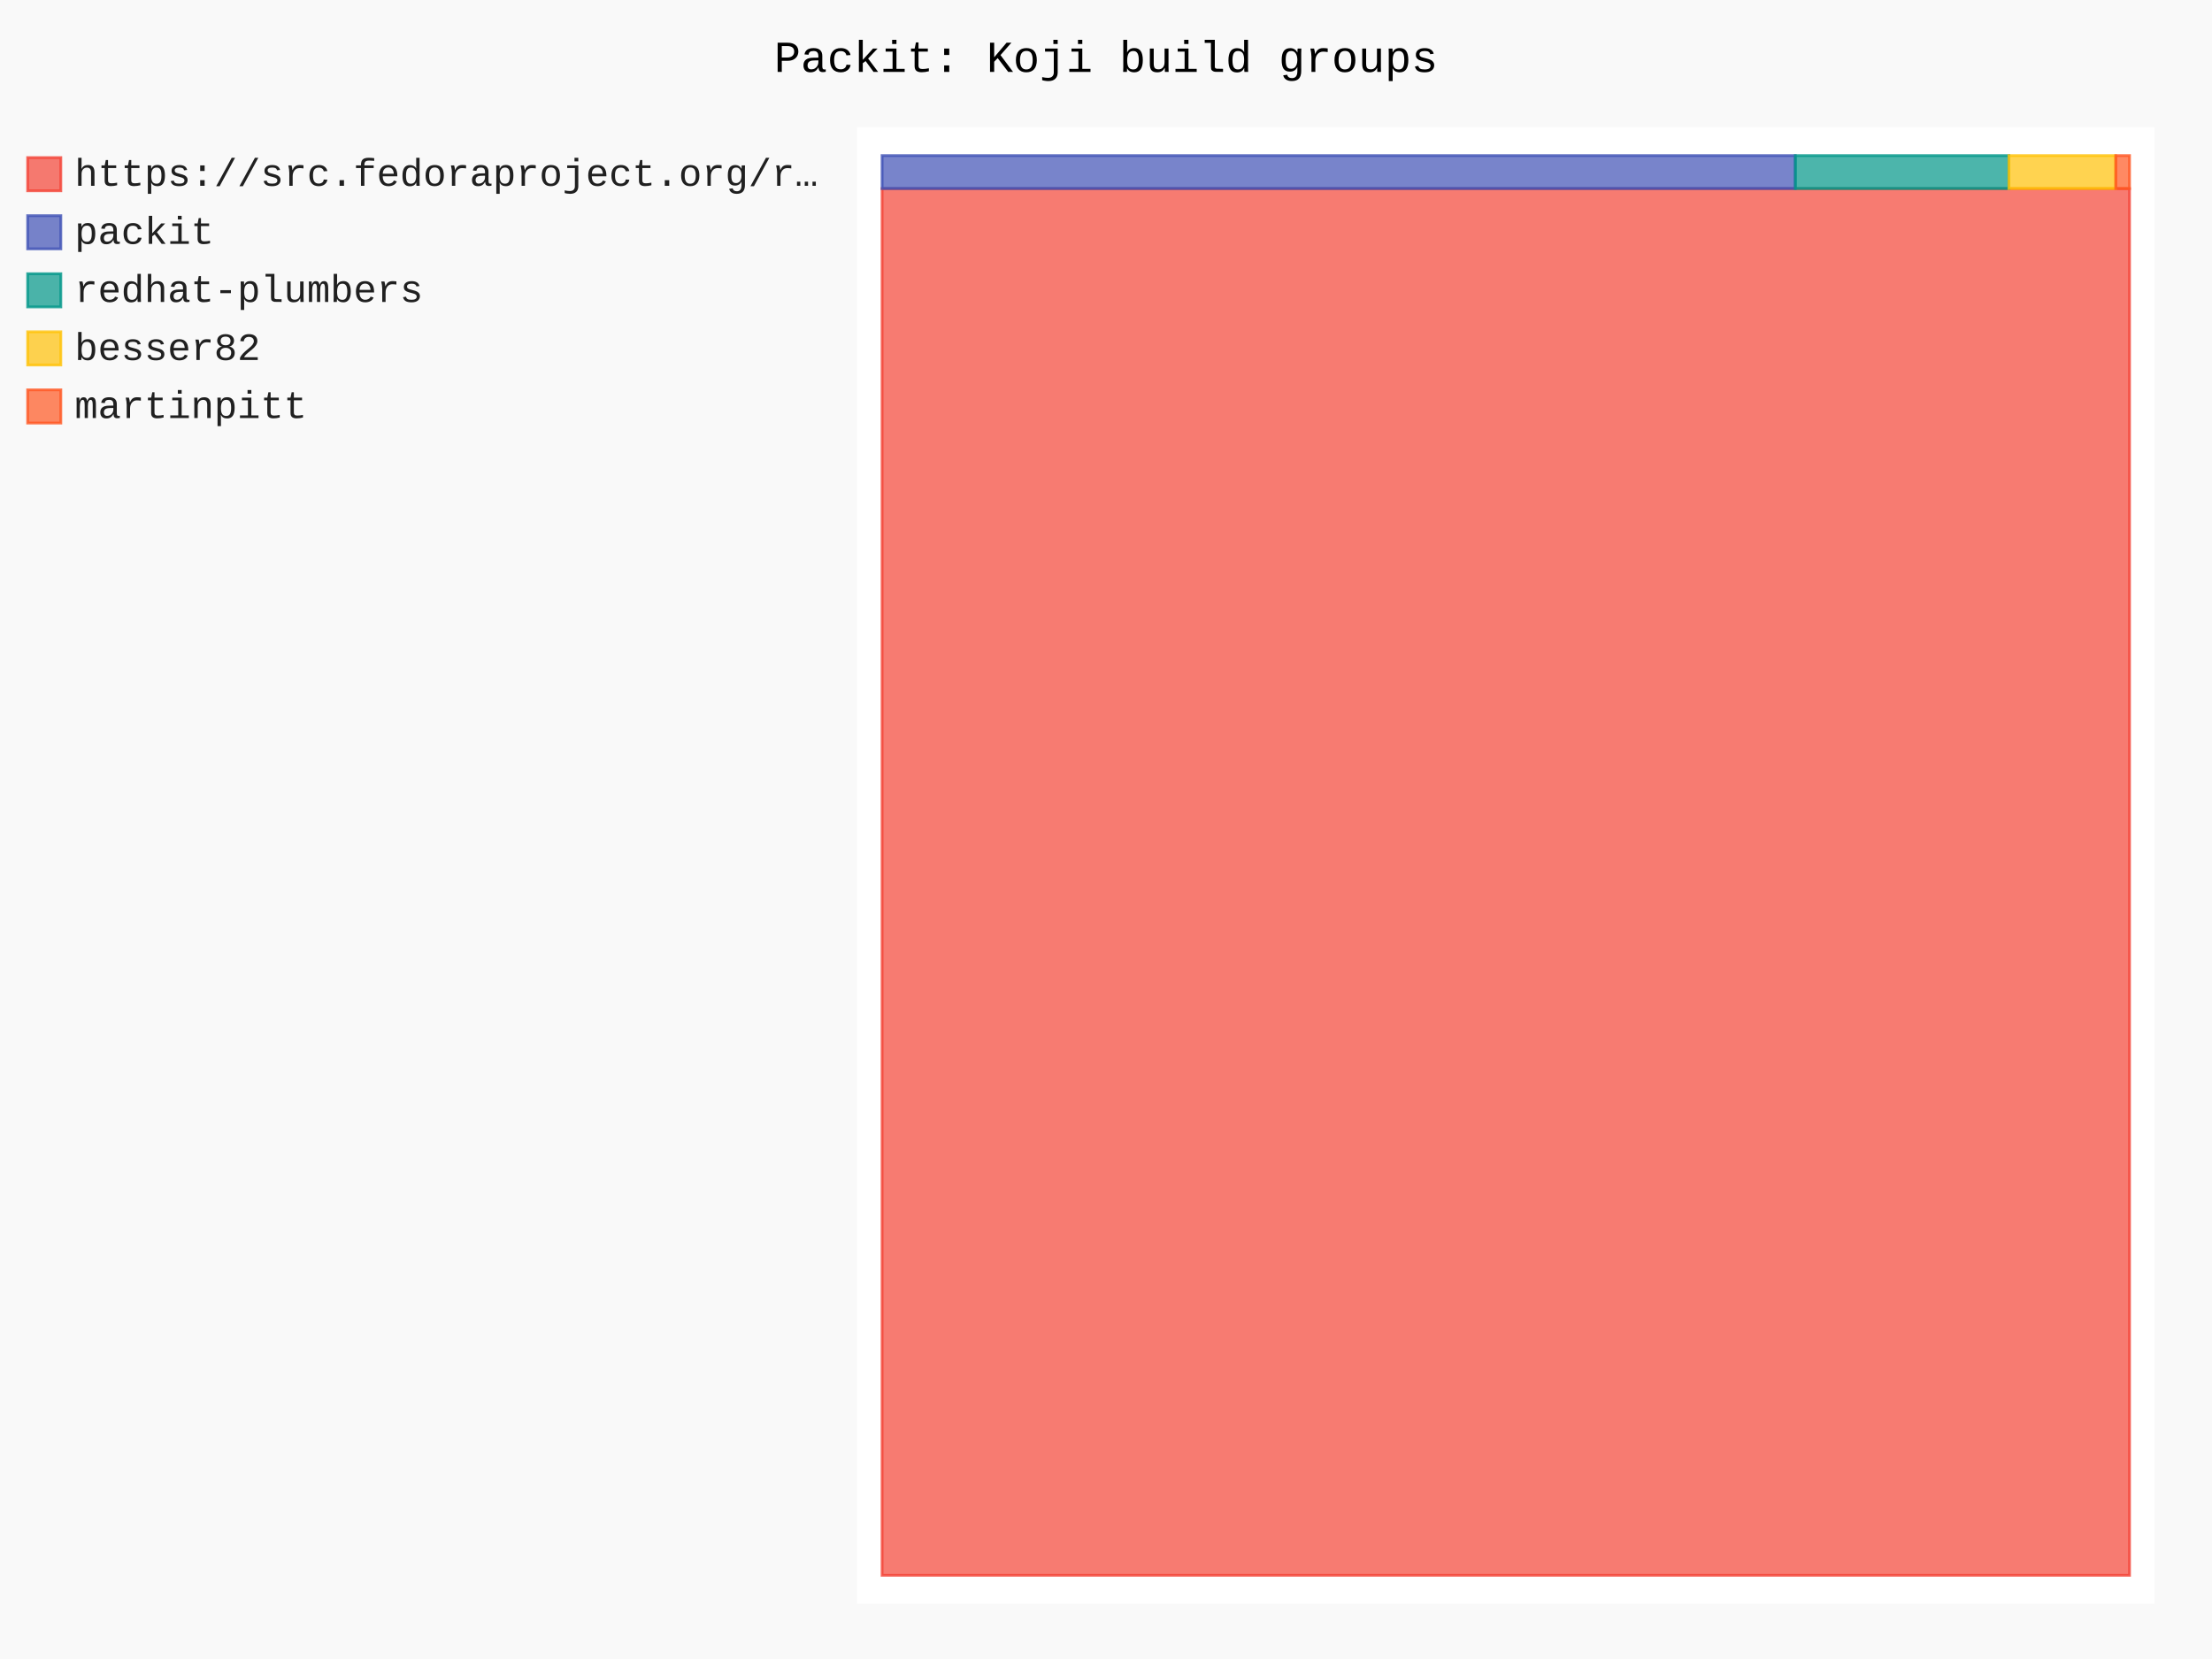
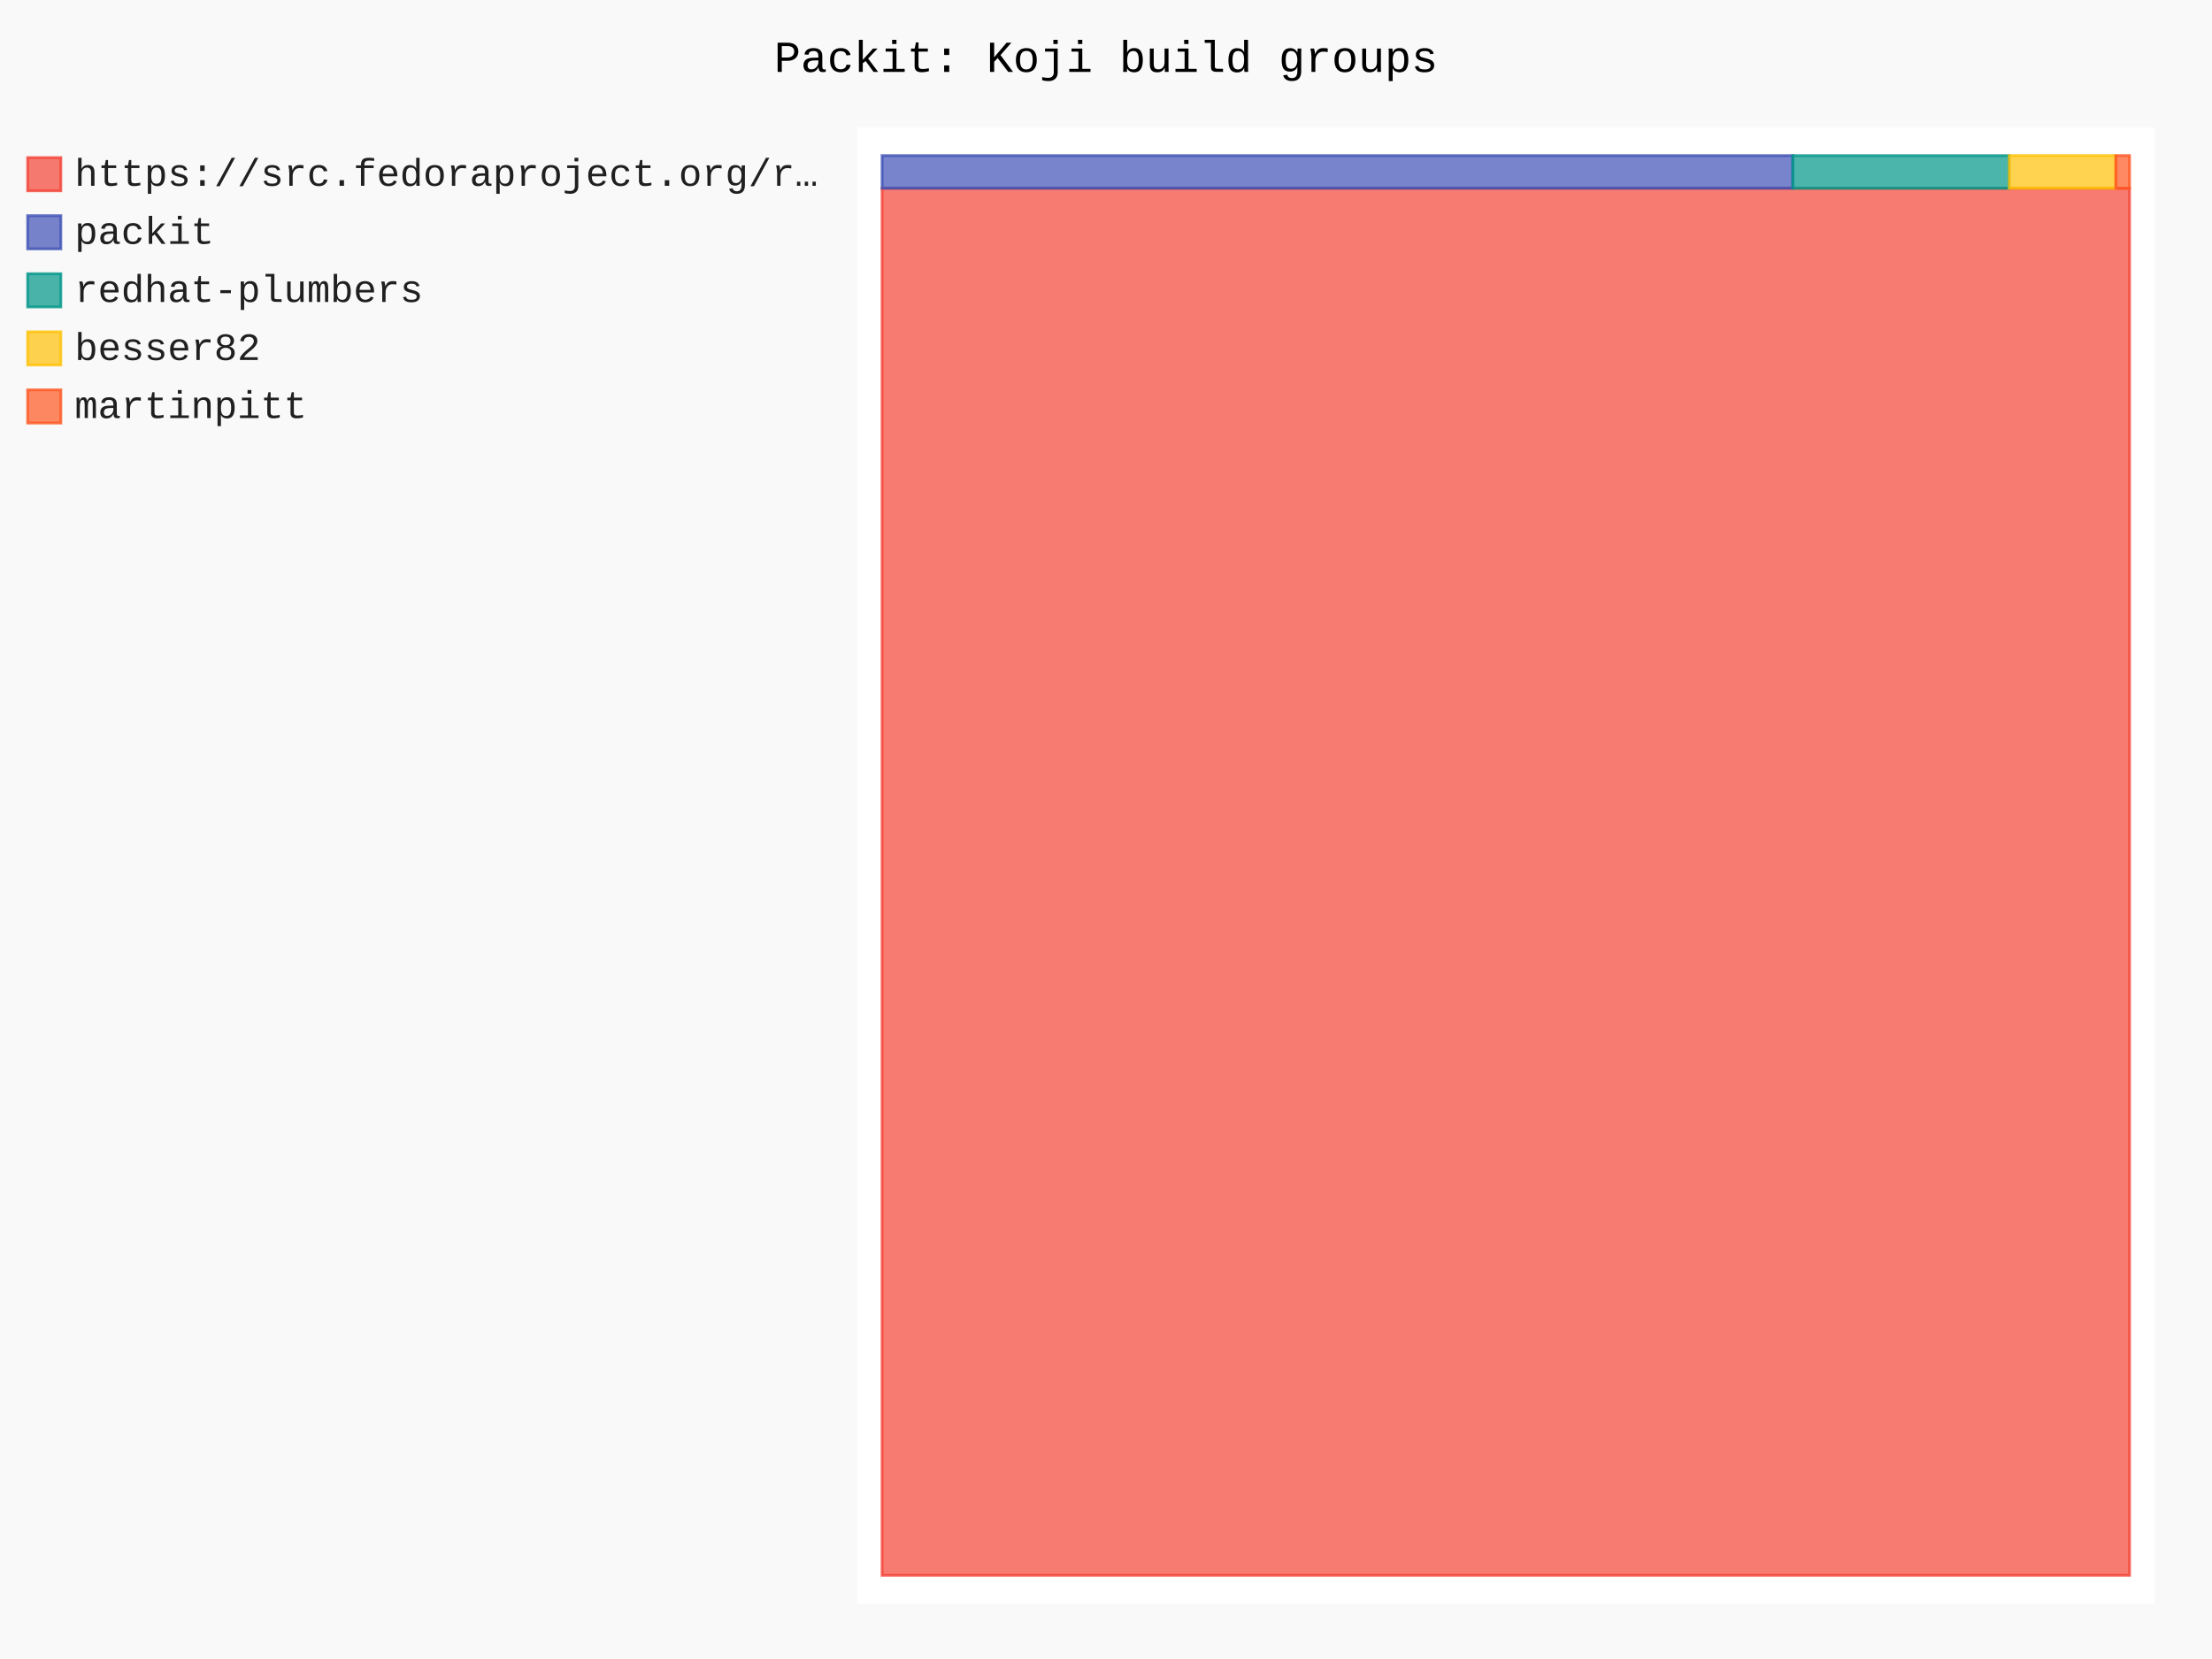
- <svg xmlns="http://www.w3.org/2000/svg" id="chart-79023f24-6687-490b-9653-4ea423a0720a" class="pygal-chart" viewBox="0 0 800 600">
+ <svg xmlns="http://www.w3.org/2000/svg" id="chart-ee7a5fc4-ff0d-4b11-8b6e-7dc3ccb0a926" class="pygal-chart" viewBox="0 0 800 600">
  <defs>
-     <style type="text/css">#chart-79023f24-6687-490b-9653-4ea423a0720a{-webkit-user-select:none;-webkit-font-smoothing:antialiased;font-family:Consolas,"Liberation Mono",Menlo,Courier,monospace}#chart-79023f24-6687-490b-9653-4ea423a0720a .title{font-family:Consolas,"Liberation Mono",Menlo,Courier,monospace;font-size:16px}#chart-79023f24-6687-490b-9653-4ea423a0720a .legends .legend text{font-family:Consolas,"Liberation Mono",Menlo,Courier,monospace;font-size:14px}#chart-79023f24-6687-490b-9653-4ea423a0720a .axis text{font-family:Consolas,"Liberation Mono",Menlo,Courier,monospace;font-size:10px}#chart-79023f24-6687-490b-9653-4ea423a0720a .axis text.major{font-family:Consolas,"Liberation Mono",Menlo,Courier,monospace;font-size:10px}#chart-79023f24-6687-490b-9653-4ea423a0720a .text-overlay text.value{font-family:Consolas,"Liberation Mono",Menlo,Courier,monospace;font-size:16px}#chart-79023f24-6687-490b-9653-4ea423a0720a .text-overlay text.label{font-family:Consolas,"Liberation Mono",Menlo,Courier,monospace;font-size:10px}#chart-79023f24-6687-490b-9653-4ea423a0720a .tooltip{font-family:Consolas,"Liberation Mono",Menlo,Courier,monospace;font-size:14px}#chart-79023f24-6687-490b-9653-4ea423a0720a text.no_data{font-family:Consolas,"Liberation Mono",Menlo,Courier,monospace;font-size:64px}
- #chart-79023f24-6687-490b-9653-4ea423a0720a{background-color:rgba(249,249,249,1)}#chart-79023f24-6687-490b-9653-4ea423a0720a path,#chart-79023f24-6687-490b-9653-4ea423a0720a line,#chart-79023f24-6687-490b-9653-4ea423a0720a rect,#chart-79023f24-6687-490b-9653-4ea423a0720a circle{-webkit-transition:150ms;-moz-transition:150ms;transition:150ms}#chart-79023f24-6687-490b-9653-4ea423a0720a .graph &gt; .background{fill:rgba(249,249,249,1)}#chart-79023f24-6687-490b-9653-4ea423a0720a .plot &gt; .background{fill:rgba(255,255,255,1)}#chart-79023f24-6687-490b-9653-4ea423a0720a .graph{fill:rgba(0,0,0,.87)}#chart-79023f24-6687-490b-9653-4ea423a0720a text.no_data{fill:rgba(0,0,0,1)}#chart-79023f24-6687-490b-9653-4ea423a0720a .title{fill:rgba(0,0,0,1)}#chart-79023f24-6687-490b-9653-4ea423a0720a .legends .legend text{fill:rgba(0,0,0,.87)}#chart-79023f24-6687-490b-9653-4ea423a0720a .legends .legend:hover text{fill:rgba(0,0,0,1)}#chart-79023f24-6687-490b-9653-4ea423a0720a .axis .line{stroke:rgba(0,0,0,1)}#chart-79023f24-6687-490b-9653-4ea423a0720a .axis .guide.line{stroke:rgba(0,0,0,.54)}#chart-79023f24-6687-490b-9653-4ea423a0720a .axis .major.line{stroke:rgba(0,0,0,.87)}#chart-79023f24-6687-490b-9653-4ea423a0720a .axis text.major{fill:rgba(0,0,0,1)}#chart-79023f24-6687-490b-9653-4ea423a0720a .axis.y .guides:hover .guide.line,#chart-79023f24-6687-490b-9653-4ea423a0720a .line-graph .axis.x .guides:hover .guide.line,#chart-79023f24-6687-490b-9653-4ea423a0720a .stackedline-graph .axis.x .guides:hover .guide.line,#chart-79023f24-6687-490b-9653-4ea423a0720a .xy-graph .axis.x .guides:hover .guide.line{stroke:rgba(0,0,0,1)}#chart-79023f24-6687-490b-9653-4ea423a0720a .axis .guides:hover text{fill:rgba(0,0,0,1)}#chart-79023f24-6687-490b-9653-4ea423a0720a .reactive{fill-opacity:.7;stroke-opacity:.8;stroke-width:1}#chart-79023f24-6687-490b-9653-4ea423a0720a .ci{stroke:rgba(0,0,0,.87)}#chart-79023f24-6687-490b-9653-4ea423a0720a .reactive.active,#chart-79023f24-6687-490b-9653-4ea423a0720a .active .reactive{fill-opacity:.8;stroke-opacity:.9;stroke-width:4}#chart-79023f24-6687-490b-9653-4ea423a0720a .ci .reactive.active{stroke-width:1.5}#chart-79023f24-6687-490b-9653-4ea423a0720a .series text{fill:rgba(0,0,0,1)}#chart-79023f24-6687-490b-9653-4ea423a0720a .tooltip rect{fill:rgba(255,255,255,1);stroke:rgba(0,0,0,1);-webkit-transition:opacity 150ms;-moz-transition:opacity 150ms;transition:opacity 150ms}#chart-79023f24-6687-490b-9653-4ea423a0720a .tooltip .label{fill:rgba(0,0,0,.87)}#chart-79023f24-6687-490b-9653-4ea423a0720a .tooltip .label{fill:rgba(0,0,0,.87)}#chart-79023f24-6687-490b-9653-4ea423a0720a .tooltip .legend{font-size:.8em;fill:rgba(0,0,0,.54)}#chart-79023f24-6687-490b-9653-4ea423a0720a .tooltip .x_label{font-size:.6em;fill:rgba(0,0,0,1)}#chart-79023f24-6687-490b-9653-4ea423a0720a .tooltip .xlink{font-size:.5em;text-decoration:underline}#chart-79023f24-6687-490b-9653-4ea423a0720a .tooltip .value{font-size:1.5em}#chart-79023f24-6687-490b-9653-4ea423a0720a .bound{font-size:.5em}#chart-79023f24-6687-490b-9653-4ea423a0720a .max-value{font-size:.75em;fill:rgba(0,0,0,.54)}#chart-79023f24-6687-490b-9653-4ea423a0720a .map-element{fill:rgba(255,255,255,1);stroke:rgba(0,0,0,.54) !important}#chart-79023f24-6687-490b-9653-4ea423a0720a .map-element .reactive{fill-opacity:inherit;stroke-opacity:inherit}#chart-79023f24-6687-490b-9653-4ea423a0720a .color-0,#chart-79023f24-6687-490b-9653-4ea423a0720a .color-0 a:visited{stroke:#F44336;fill:#F44336}#chart-79023f24-6687-490b-9653-4ea423a0720a .color-1,#chart-79023f24-6687-490b-9653-4ea423a0720a .color-1 a:visited{stroke:#3F51B5;fill:#3F51B5}#chart-79023f24-6687-490b-9653-4ea423a0720a .color-2,#chart-79023f24-6687-490b-9653-4ea423a0720a .color-2 a:visited{stroke:#009688;fill:#009688}#chart-79023f24-6687-490b-9653-4ea423a0720a .color-3,#chart-79023f24-6687-490b-9653-4ea423a0720a .color-3 a:visited{stroke:#FFC107;fill:#FFC107}#chart-79023f24-6687-490b-9653-4ea423a0720a .color-4,#chart-79023f24-6687-490b-9653-4ea423a0720a .color-4 a:visited{stroke:#FF5722;fill:#FF5722}#chart-79023f24-6687-490b-9653-4ea423a0720a .text-overlay .color-0 text{fill:black}#chart-79023f24-6687-490b-9653-4ea423a0720a .text-overlay .color-1 text{fill:black}#chart-79023f24-6687-490b-9653-4ea423a0720a .text-overlay .color-2 text{fill:black}#chart-79023f24-6687-490b-9653-4ea423a0720a .text-overlay .color-3 text{fill:black}#chart-79023f24-6687-490b-9653-4ea423a0720a .text-overlay .color-4 text{fill:black}
- #chart-79023f24-6687-490b-9653-4ea423a0720a text.no_data{text-anchor:middle}#chart-79023f24-6687-490b-9653-4ea423a0720a .guide.line{fill:none}#chart-79023f24-6687-490b-9653-4ea423a0720a .centered{text-anchor:middle}#chart-79023f24-6687-490b-9653-4ea423a0720a .title{text-anchor:middle}#chart-79023f24-6687-490b-9653-4ea423a0720a .legends .legend text{fill-opacity:1}#chart-79023f24-6687-490b-9653-4ea423a0720a .axis.x text{text-anchor:middle}#chart-79023f24-6687-490b-9653-4ea423a0720a .axis.x:not(.web) text[transform]{text-anchor:start}#chart-79023f24-6687-490b-9653-4ea423a0720a .axis.x:not(.web) text[transform].backwards{text-anchor:end}#chart-79023f24-6687-490b-9653-4ea423a0720a .axis.y text{text-anchor:end}#chart-79023f24-6687-490b-9653-4ea423a0720a .axis.y text[transform].backwards{text-anchor:start}#chart-79023f24-6687-490b-9653-4ea423a0720a .axis.y2 text{text-anchor:start}#chart-79023f24-6687-490b-9653-4ea423a0720a .axis.y2 text[transform].backwards{text-anchor:end}#chart-79023f24-6687-490b-9653-4ea423a0720a .axis .guide.line{stroke-dasharray:4,4;stroke:black}#chart-79023f24-6687-490b-9653-4ea423a0720a .axis .major.guide.line{stroke-dasharray:6,6;stroke:black}#chart-79023f24-6687-490b-9653-4ea423a0720a .horizontal .axis.y .guide.line,#chart-79023f24-6687-490b-9653-4ea423a0720a .horizontal .axis.y2 .guide.line,#chart-79023f24-6687-490b-9653-4ea423a0720a .vertical .axis.x .guide.line{opacity:0}#chart-79023f24-6687-490b-9653-4ea423a0720a .horizontal .axis.always_show .guide.line,#chart-79023f24-6687-490b-9653-4ea423a0720a .vertical .axis.always_show .guide.line{opacity:1 !important}#chart-79023f24-6687-490b-9653-4ea423a0720a .axis.y .guides:hover .guide.line,#chart-79023f24-6687-490b-9653-4ea423a0720a .axis.y2 .guides:hover .guide.line,#chart-79023f24-6687-490b-9653-4ea423a0720a .axis.x .guides:hover .guide.line{opacity:1}#chart-79023f24-6687-490b-9653-4ea423a0720a .axis .guides:hover text{opacity:1}#chart-79023f24-6687-490b-9653-4ea423a0720a .nofill{fill:none}#chart-79023f24-6687-490b-9653-4ea423a0720a .subtle-fill{fill-opacity:.2}#chart-79023f24-6687-490b-9653-4ea423a0720a .dot{stroke-width:1px;fill-opacity:1;stroke-opacity:1}#chart-79023f24-6687-490b-9653-4ea423a0720a .dot.active{stroke-width:5px}#chart-79023f24-6687-490b-9653-4ea423a0720a .dot.negative{fill:transparent}#chart-79023f24-6687-490b-9653-4ea423a0720a text,#chart-79023f24-6687-490b-9653-4ea423a0720a tspan{stroke:none !important}#chart-79023f24-6687-490b-9653-4ea423a0720a .series text.active{opacity:1}#chart-79023f24-6687-490b-9653-4ea423a0720a .tooltip rect{fill-opacity:.95;stroke-width:.5}#chart-79023f24-6687-490b-9653-4ea423a0720a .tooltip text{fill-opacity:1}#chart-79023f24-6687-490b-9653-4ea423a0720a .showable{visibility:hidden}#chart-79023f24-6687-490b-9653-4ea423a0720a .showable.shown{visibility:visible}#chart-79023f24-6687-490b-9653-4ea423a0720a .gauge-background{fill:rgba(229,229,229,1);stroke:none}#chart-79023f24-6687-490b-9653-4ea423a0720a .bg-lines{stroke:rgba(249,249,249,1);stroke-width:2px}</style>
+     <style type="text/css">#chart-ee7a5fc4-ff0d-4b11-8b6e-7dc3ccb0a926{-webkit-user-select:none;-webkit-font-smoothing:antialiased;font-family:Consolas,"Liberation Mono",Menlo,Courier,monospace}#chart-ee7a5fc4-ff0d-4b11-8b6e-7dc3ccb0a926 .title{font-family:Consolas,"Liberation Mono",Menlo,Courier,monospace;font-size:16px}#chart-ee7a5fc4-ff0d-4b11-8b6e-7dc3ccb0a926 .legends .legend text{font-family:Consolas,"Liberation Mono",Menlo,Courier,monospace;font-size:14px}#chart-ee7a5fc4-ff0d-4b11-8b6e-7dc3ccb0a926 .axis text{font-family:Consolas,"Liberation Mono",Menlo,Courier,monospace;font-size:10px}#chart-ee7a5fc4-ff0d-4b11-8b6e-7dc3ccb0a926 .axis text.major{font-family:Consolas,"Liberation Mono",Menlo,Courier,monospace;font-size:10px}#chart-ee7a5fc4-ff0d-4b11-8b6e-7dc3ccb0a926 .text-overlay text.value{font-family:Consolas,"Liberation Mono",Menlo,Courier,monospace;font-size:16px}#chart-ee7a5fc4-ff0d-4b11-8b6e-7dc3ccb0a926 .text-overlay text.label{font-family:Consolas,"Liberation Mono",Menlo,Courier,monospace;font-size:10px}#chart-ee7a5fc4-ff0d-4b11-8b6e-7dc3ccb0a926 .tooltip{font-family:Consolas,"Liberation Mono",Menlo,Courier,monospace;font-size:14px}#chart-ee7a5fc4-ff0d-4b11-8b6e-7dc3ccb0a926 text.no_data{font-family:Consolas,"Liberation Mono",Menlo,Courier,monospace;font-size:64px}
+ #chart-ee7a5fc4-ff0d-4b11-8b6e-7dc3ccb0a926{background-color:rgba(249,249,249,1)}#chart-ee7a5fc4-ff0d-4b11-8b6e-7dc3ccb0a926 path,#chart-ee7a5fc4-ff0d-4b11-8b6e-7dc3ccb0a926 line,#chart-ee7a5fc4-ff0d-4b11-8b6e-7dc3ccb0a926 rect,#chart-ee7a5fc4-ff0d-4b11-8b6e-7dc3ccb0a926 circle{-webkit-transition:150ms;-moz-transition:150ms;transition:150ms}#chart-ee7a5fc4-ff0d-4b11-8b6e-7dc3ccb0a926 .graph &gt; .background{fill:rgba(249,249,249,1)}#chart-ee7a5fc4-ff0d-4b11-8b6e-7dc3ccb0a926 .plot &gt; .background{fill:rgba(255,255,255,1)}#chart-ee7a5fc4-ff0d-4b11-8b6e-7dc3ccb0a926 .graph{fill:rgba(0,0,0,.87)}#chart-ee7a5fc4-ff0d-4b11-8b6e-7dc3ccb0a926 text.no_data{fill:rgba(0,0,0,1)}#chart-ee7a5fc4-ff0d-4b11-8b6e-7dc3ccb0a926 .title{fill:rgba(0,0,0,1)}#chart-ee7a5fc4-ff0d-4b11-8b6e-7dc3ccb0a926 .legends .legend text{fill:rgba(0,0,0,.87)}#chart-ee7a5fc4-ff0d-4b11-8b6e-7dc3ccb0a926 .legends .legend:hover text{fill:rgba(0,0,0,1)}#chart-ee7a5fc4-ff0d-4b11-8b6e-7dc3ccb0a926 .axis .line{stroke:rgba(0,0,0,1)}#chart-ee7a5fc4-ff0d-4b11-8b6e-7dc3ccb0a926 .axis .guide.line{stroke:rgba(0,0,0,.54)}#chart-ee7a5fc4-ff0d-4b11-8b6e-7dc3ccb0a926 .axis .major.line{stroke:rgba(0,0,0,.87)}#chart-ee7a5fc4-ff0d-4b11-8b6e-7dc3ccb0a926 .axis text.major{fill:rgba(0,0,0,1)}#chart-ee7a5fc4-ff0d-4b11-8b6e-7dc3ccb0a926 .axis.y .guides:hover .guide.line,#chart-ee7a5fc4-ff0d-4b11-8b6e-7dc3ccb0a926 .line-graph .axis.x .guides:hover .guide.line,#chart-ee7a5fc4-ff0d-4b11-8b6e-7dc3ccb0a926 .stackedline-graph .axis.x .guides:hover .guide.line,#chart-ee7a5fc4-ff0d-4b11-8b6e-7dc3ccb0a926 .xy-graph .axis.x .guides:hover .guide.line{stroke:rgba(0,0,0,1)}#chart-ee7a5fc4-ff0d-4b11-8b6e-7dc3ccb0a926 .axis .guides:hover text{fill:rgba(0,0,0,1)}#chart-ee7a5fc4-ff0d-4b11-8b6e-7dc3ccb0a926 .reactive{fill-opacity:.7;stroke-opacity:.8;stroke-width:1}#chart-ee7a5fc4-ff0d-4b11-8b6e-7dc3ccb0a926 .ci{stroke:rgba(0,0,0,.87)}#chart-ee7a5fc4-ff0d-4b11-8b6e-7dc3ccb0a926 .reactive.active,#chart-ee7a5fc4-ff0d-4b11-8b6e-7dc3ccb0a926 .active .reactive{fill-opacity:.8;stroke-opacity:.9;stroke-width:4}#chart-ee7a5fc4-ff0d-4b11-8b6e-7dc3ccb0a926 .ci .reactive.active{stroke-width:1.5}#chart-ee7a5fc4-ff0d-4b11-8b6e-7dc3ccb0a926 .series text{fill:rgba(0,0,0,1)}#chart-ee7a5fc4-ff0d-4b11-8b6e-7dc3ccb0a926 .tooltip rect{fill:rgba(255,255,255,1);stroke:rgba(0,0,0,1);-webkit-transition:opacity 150ms;-moz-transition:opacity 150ms;transition:opacity 150ms}#chart-ee7a5fc4-ff0d-4b11-8b6e-7dc3ccb0a926 .tooltip .label{fill:rgba(0,0,0,.87)}#chart-ee7a5fc4-ff0d-4b11-8b6e-7dc3ccb0a926 .tooltip .label{fill:rgba(0,0,0,.87)}#chart-ee7a5fc4-ff0d-4b11-8b6e-7dc3ccb0a926 .tooltip .legend{font-size:.8em;fill:rgba(0,0,0,.54)}#chart-ee7a5fc4-ff0d-4b11-8b6e-7dc3ccb0a926 .tooltip .x_label{font-size:.6em;fill:rgba(0,0,0,1)}#chart-ee7a5fc4-ff0d-4b11-8b6e-7dc3ccb0a926 .tooltip .xlink{font-size:.5em;text-decoration:underline}#chart-ee7a5fc4-ff0d-4b11-8b6e-7dc3ccb0a926 .tooltip .value{font-size:1.5em}#chart-ee7a5fc4-ff0d-4b11-8b6e-7dc3ccb0a926 .bound{font-size:.5em}#chart-ee7a5fc4-ff0d-4b11-8b6e-7dc3ccb0a926 .max-value{font-size:.75em;fill:rgba(0,0,0,.54)}#chart-ee7a5fc4-ff0d-4b11-8b6e-7dc3ccb0a926 .map-element{fill:rgba(255,255,255,1);stroke:rgba(0,0,0,.54) !important}#chart-ee7a5fc4-ff0d-4b11-8b6e-7dc3ccb0a926 .map-element .reactive{fill-opacity:inherit;stroke-opacity:inherit}#chart-ee7a5fc4-ff0d-4b11-8b6e-7dc3ccb0a926 .color-0,#chart-ee7a5fc4-ff0d-4b11-8b6e-7dc3ccb0a926 .color-0 a:visited{stroke:#F44336;fill:#F44336}#chart-ee7a5fc4-ff0d-4b11-8b6e-7dc3ccb0a926 .color-1,#chart-ee7a5fc4-ff0d-4b11-8b6e-7dc3ccb0a926 .color-1 a:visited{stroke:#3F51B5;fill:#3F51B5}#chart-ee7a5fc4-ff0d-4b11-8b6e-7dc3ccb0a926 .color-2,#chart-ee7a5fc4-ff0d-4b11-8b6e-7dc3ccb0a926 .color-2 a:visited{stroke:#009688;fill:#009688}#chart-ee7a5fc4-ff0d-4b11-8b6e-7dc3ccb0a926 .color-3,#chart-ee7a5fc4-ff0d-4b11-8b6e-7dc3ccb0a926 .color-3 a:visited{stroke:#FFC107;fill:#FFC107}#chart-ee7a5fc4-ff0d-4b11-8b6e-7dc3ccb0a926 .color-4,#chart-ee7a5fc4-ff0d-4b11-8b6e-7dc3ccb0a926 .color-4 a:visited{stroke:#FF5722;fill:#FF5722}#chart-ee7a5fc4-ff0d-4b11-8b6e-7dc3ccb0a926 .text-overlay .color-0 text{fill:black}#chart-ee7a5fc4-ff0d-4b11-8b6e-7dc3ccb0a926 .text-overlay .color-1 text{fill:black}#chart-ee7a5fc4-ff0d-4b11-8b6e-7dc3ccb0a926 .text-overlay .color-2 text{fill:black}#chart-ee7a5fc4-ff0d-4b11-8b6e-7dc3ccb0a926 .text-overlay .color-3 text{fill:black}#chart-ee7a5fc4-ff0d-4b11-8b6e-7dc3ccb0a926 .text-overlay .color-4 text{fill:black}
+ #chart-ee7a5fc4-ff0d-4b11-8b6e-7dc3ccb0a926 text.no_data{text-anchor:middle}#chart-ee7a5fc4-ff0d-4b11-8b6e-7dc3ccb0a926 .guide.line{fill:none}#chart-ee7a5fc4-ff0d-4b11-8b6e-7dc3ccb0a926 .centered{text-anchor:middle}#chart-ee7a5fc4-ff0d-4b11-8b6e-7dc3ccb0a926 .title{text-anchor:middle}#chart-ee7a5fc4-ff0d-4b11-8b6e-7dc3ccb0a926 .legends .legend text{fill-opacity:1}#chart-ee7a5fc4-ff0d-4b11-8b6e-7dc3ccb0a926 .axis.x text{text-anchor:middle}#chart-ee7a5fc4-ff0d-4b11-8b6e-7dc3ccb0a926 .axis.x:not(.web) text[transform]{text-anchor:start}#chart-ee7a5fc4-ff0d-4b11-8b6e-7dc3ccb0a926 .axis.x:not(.web) text[transform].backwards{text-anchor:end}#chart-ee7a5fc4-ff0d-4b11-8b6e-7dc3ccb0a926 .axis.y text{text-anchor:end}#chart-ee7a5fc4-ff0d-4b11-8b6e-7dc3ccb0a926 .axis.y text[transform].backwards{text-anchor:start}#chart-ee7a5fc4-ff0d-4b11-8b6e-7dc3ccb0a926 .axis.y2 text{text-anchor:start}#chart-ee7a5fc4-ff0d-4b11-8b6e-7dc3ccb0a926 .axis.y2 text[transform].backwards{text-anchor:end}#chart-ee7a5fc4-ff0d-4b11-8b6e-7dc3ccb0a926 .axis .guide.line{stroke-dasharray:4,4;stroke:black}#chart-ee7a5fc4-ff0d-4b11-8b6e-7dc3ccb0a926 .axis .major.guide.line{stroke-dasharray:6,6;stroke:black}#chart-ee7a5fc4-ff0d-4b11-8b6e-7dc3ccb0a926 .horizontal .axis.y .guide.line,#chart-ee7a5fc4-ff0d-4b11-8b6e-7dc3ccb0a926 .horizontal .axis.y2 .guide.line,#chart-ee7a5fc4-ff0d-4b11-8b6e-7dc3ccb0a926 .vertical .axis.x .guide.line{opacity:0}#chart-ee7a5fc4-ff0d-4b11-8b6e-7dc3ccb0a926 .horizontal .axis.always_show .guide.line,#chart-ee7a5fc4-ff0d-4b11-8b6e-7dc3ccb0a926 .vertical .axis.always_show .guide.line{opacity:1 !important}#chart-ee7a5fc4-ff0d-4b11-8b6e-7dc3ccb0a926 .axis.y .guides:hover .guide.line,#chart-ee7a5fc4-ff0d-4b11-8b6e-7dc3ccb0a926 .axis.y2 .guides:hover .guide.line,#chart-ee7a5fc4-ff0d-4b11-8b6e-7dc3ccb0a926 .axis.x .guides:hover .guide.line{opacity:1}#chart-ee7a5fc4-ff0d-4b11-8b6e-7dc3ccb0a926 .axis .guides:hover text{opacity:1}#chart-ee7a5fc4-ff0d-4b11-8b6e-7dc3ccb0a926 .nofill{fill:none}#chart-ee7a5fc4-ff0d-4b11-8b6e-7dc3ccb0a926 .subtle-fill{fill-opacity:.2}#chart-ee7a5fc4-ff0d-4b11-8b6e-7dc3ccb0a926 .dot{stroke-width:1px;fill-opacity:1;stroke-opacity:1}#chart-ee7a5fc4-ff0d-4b11-8b6e-7dc3ccb0a926 .dot.active{stroke-width:5px}#chart-ee7a5fc4-ff0d-4b11-8b6e-7dc3ccb0a926 .dot.negative{fill:transparent}#chart-ee7a5fc4-ff0d-4b11-8b6e-7dc3ccb0a926 text,#chart-ee7a5fc4-ff0d-4b11-8b6e-7dc3ccb0a926 tspan{stroke:none !important}#chart-ee7a5fc4-ff0d-4b11-8b6e-7dc3ccb0a926 .series text.active{opacity:1}#chart-ee7a5fc4-ff0d-4b11-8b6e-7dc3ccb0a926 .tooltip rect{fill-opacity:.95;stroke-width:.5}#chart-ee7a5fc4-ff0d-4b11-8b6e-7dc3ccb0a926 .tooltip text{fill-opacity:1}#chart-ee7a5fc4-ff0d-4b11-8b6e-7dc3ccb0a926 .showable{visibility:hidden}#chart-ee7a5fc4-ff0d-4b11-8b6e-7dc3ccb0a926 .showable.shown{visibility:visible}#chart-ee7a5fc4-ff0d-4b11-8b6e-7dc3ccb0a926 .gauge-background{fill:rgba(229,229,229,1);stroke:none}#chart-ee7a5fc4-ff0d-4b11-8b6e-7dc3ccb0a926 .bg-lines{stroke:rgba(249,249,249,1);stroke-width:2px}</style>
  </defs>
  <g class="graph treemap-graph vertical">
    <rect x="0" y="0" width="800" height="600" class="background" />
    <g transform="translate(310, 46)" class="plot">
      <rect x="0" y="0" width="469.2" height="534" class="background" />
      <g class="series serie-0 color-0">
        <g class="rects">
          <g class="rect">
-             <rect x="9.023" y="22.205" width="451.154" height="501.526" class="rect reactive tooltip-trigger" />
+             <rect x="9.023" y="22.094" width="451.154" height="501.636" class="rect reactive tooltip-trigger" />
          </g>
        </g>
      </g>
      <g class="series serie-1 color-1">
        <g class="rects">
          <g class="rect">
-             <rect x="9.023" y="10.269" width="330.265" height="11.936" class="rect reactive tooltip-trigger" />
+             <rect x="9.023" y="10.269" width="329.355" height="11.825" class="rect reactive tooltip-trigger" />
          </g>
        </g>
      </g>
      <g class="series serie-2 color-2">
        <g class="rects">
          <g class="rect">
-             <rect x="339.288" y="10.269" width="77.269" height="11.936" class="rect reactive tooltip-trigger" />
+             <rect x="338.378" y="10.269" width="78.299" height="11.825" class="rect reactive tooltip-trigger" />
          </g>
        </g>
      </g>
      <g class="series serie-3 color-3">
        <g class="rects">
          <g class="rect">
-             <rect x="416.557" y="10.269" width="38.635" height="11.936" class="rect reactive tooltip-trigger" />
+             <rect x="416.677" y="10.269" width="38.528" height="11.825" class="rect reactive tooltip-trigger" />
          </g>
        </g>
      </g>
      <g class="series serie-4 color-4">
        <g class="rects">
          <g class="rect">
-             <rect x="455.192" y="10.269" width="4.985" height="11.936" class="rect reactive tooltip-trigger" />
+             <rect x="455.206" y="10.269" width="4.971" height="11.825" class="rect reactive tooltip-trigger" />
          </g>
        </g>
      </g>
    </g>
    <g class="titles">
      <text x="400.0" y="26" class="title plot_title">Packit: Koji build groups</text>
    </g>
    <g transform="translate(310, 46)" class="plot overlay">
      <g class="series serie-0 color-0" />
      <g class="series serie-1 color-1" />
      <g class="series serie-2 color-2" />
      <g class="series serie-3 color-3" />
      <g class="series serie-4 color-4" />
    </g>
    <g transform="translate(310, 46)" class="plot text-overlay">
      <g class="series serie-0 color-0" />
      <g class="series serie-1 color-1" />
      <g class="series serie-2 color-2" />
      <g class="series serie-3 color-3" />
      <g class="series serie-4 color-4" />
    </g>
    <g transform="translate(310, 46)" class="plot tooltip-overlay">
      <g transform="translate(0 0)" style="opacity: 0" class="tooltip">
        <rect rx="0" ry="0" width="0" height="0" class="tooltip-box" />
        <g class="text" />
      </g>
    </g>
    <g transform="translate(10, 56)" class="legends">
      <g id="activate-serie-0" class="legend reactive activate-serie">
        <rect x="0.0" y="1.0" width="12" height="12" class="color-0 reactive" />
        <text x="17.0" y="11.2">https://src.fedoraproject.org/r…</text>
      </g>
      <g id="activate-serie-1" class="legend reactive activate-serie">
        <rect x="0.0" y="22.0" width="12" height="12" class="color-1 reactive" />
        <text x="17.0" y="32.2">packit</text>
      </g>
      <g id="activate-serie-2" class="legend reactive activate-serie">
        <rect x="0.0" y="43.0" width="12" height="12" class="color-2 reactive" />
        <text x="17.0" y="53.2">redhat-plumbers</text>
      </g>
      <g id="activate-serie-3" class="legend reactive activate-serie">
        <rect x="0.0" y="64.0" width="12" height="12" class="color-3 reactive" />
        <text x="17.0" y="74.2">besser82</text>
      </g>
      <g id="activate-serie-4" class="legend reactive activate-serie">
        <rect x="0.0" y="85.0" width="12" height="12" class="color-4 reactive" />
        <text x="17.0" y="95.2">martinpitt</text>
      </g>
    </g>
    <g transform="translate(790, 56)" class="legends" />
  </g>
</svg>
